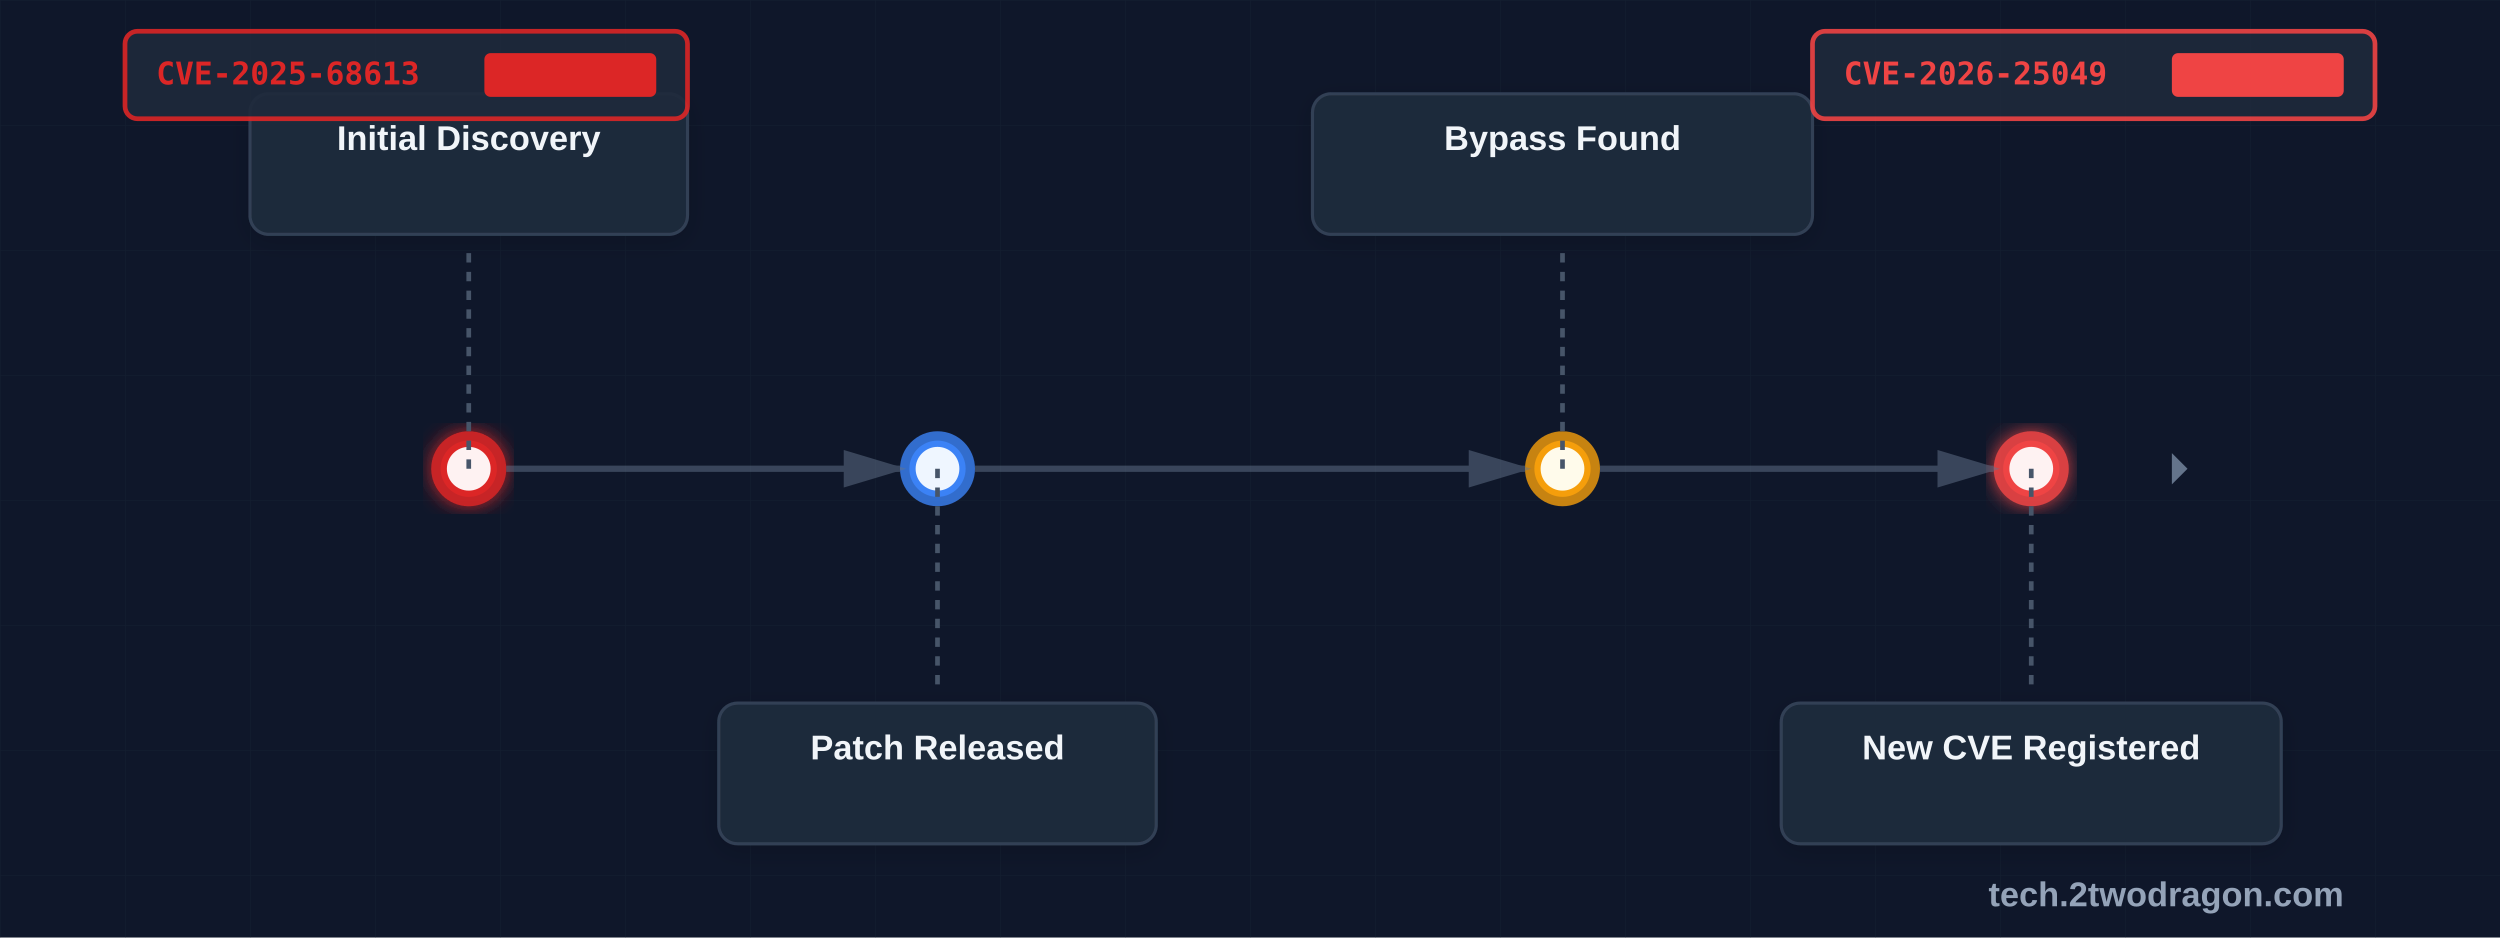
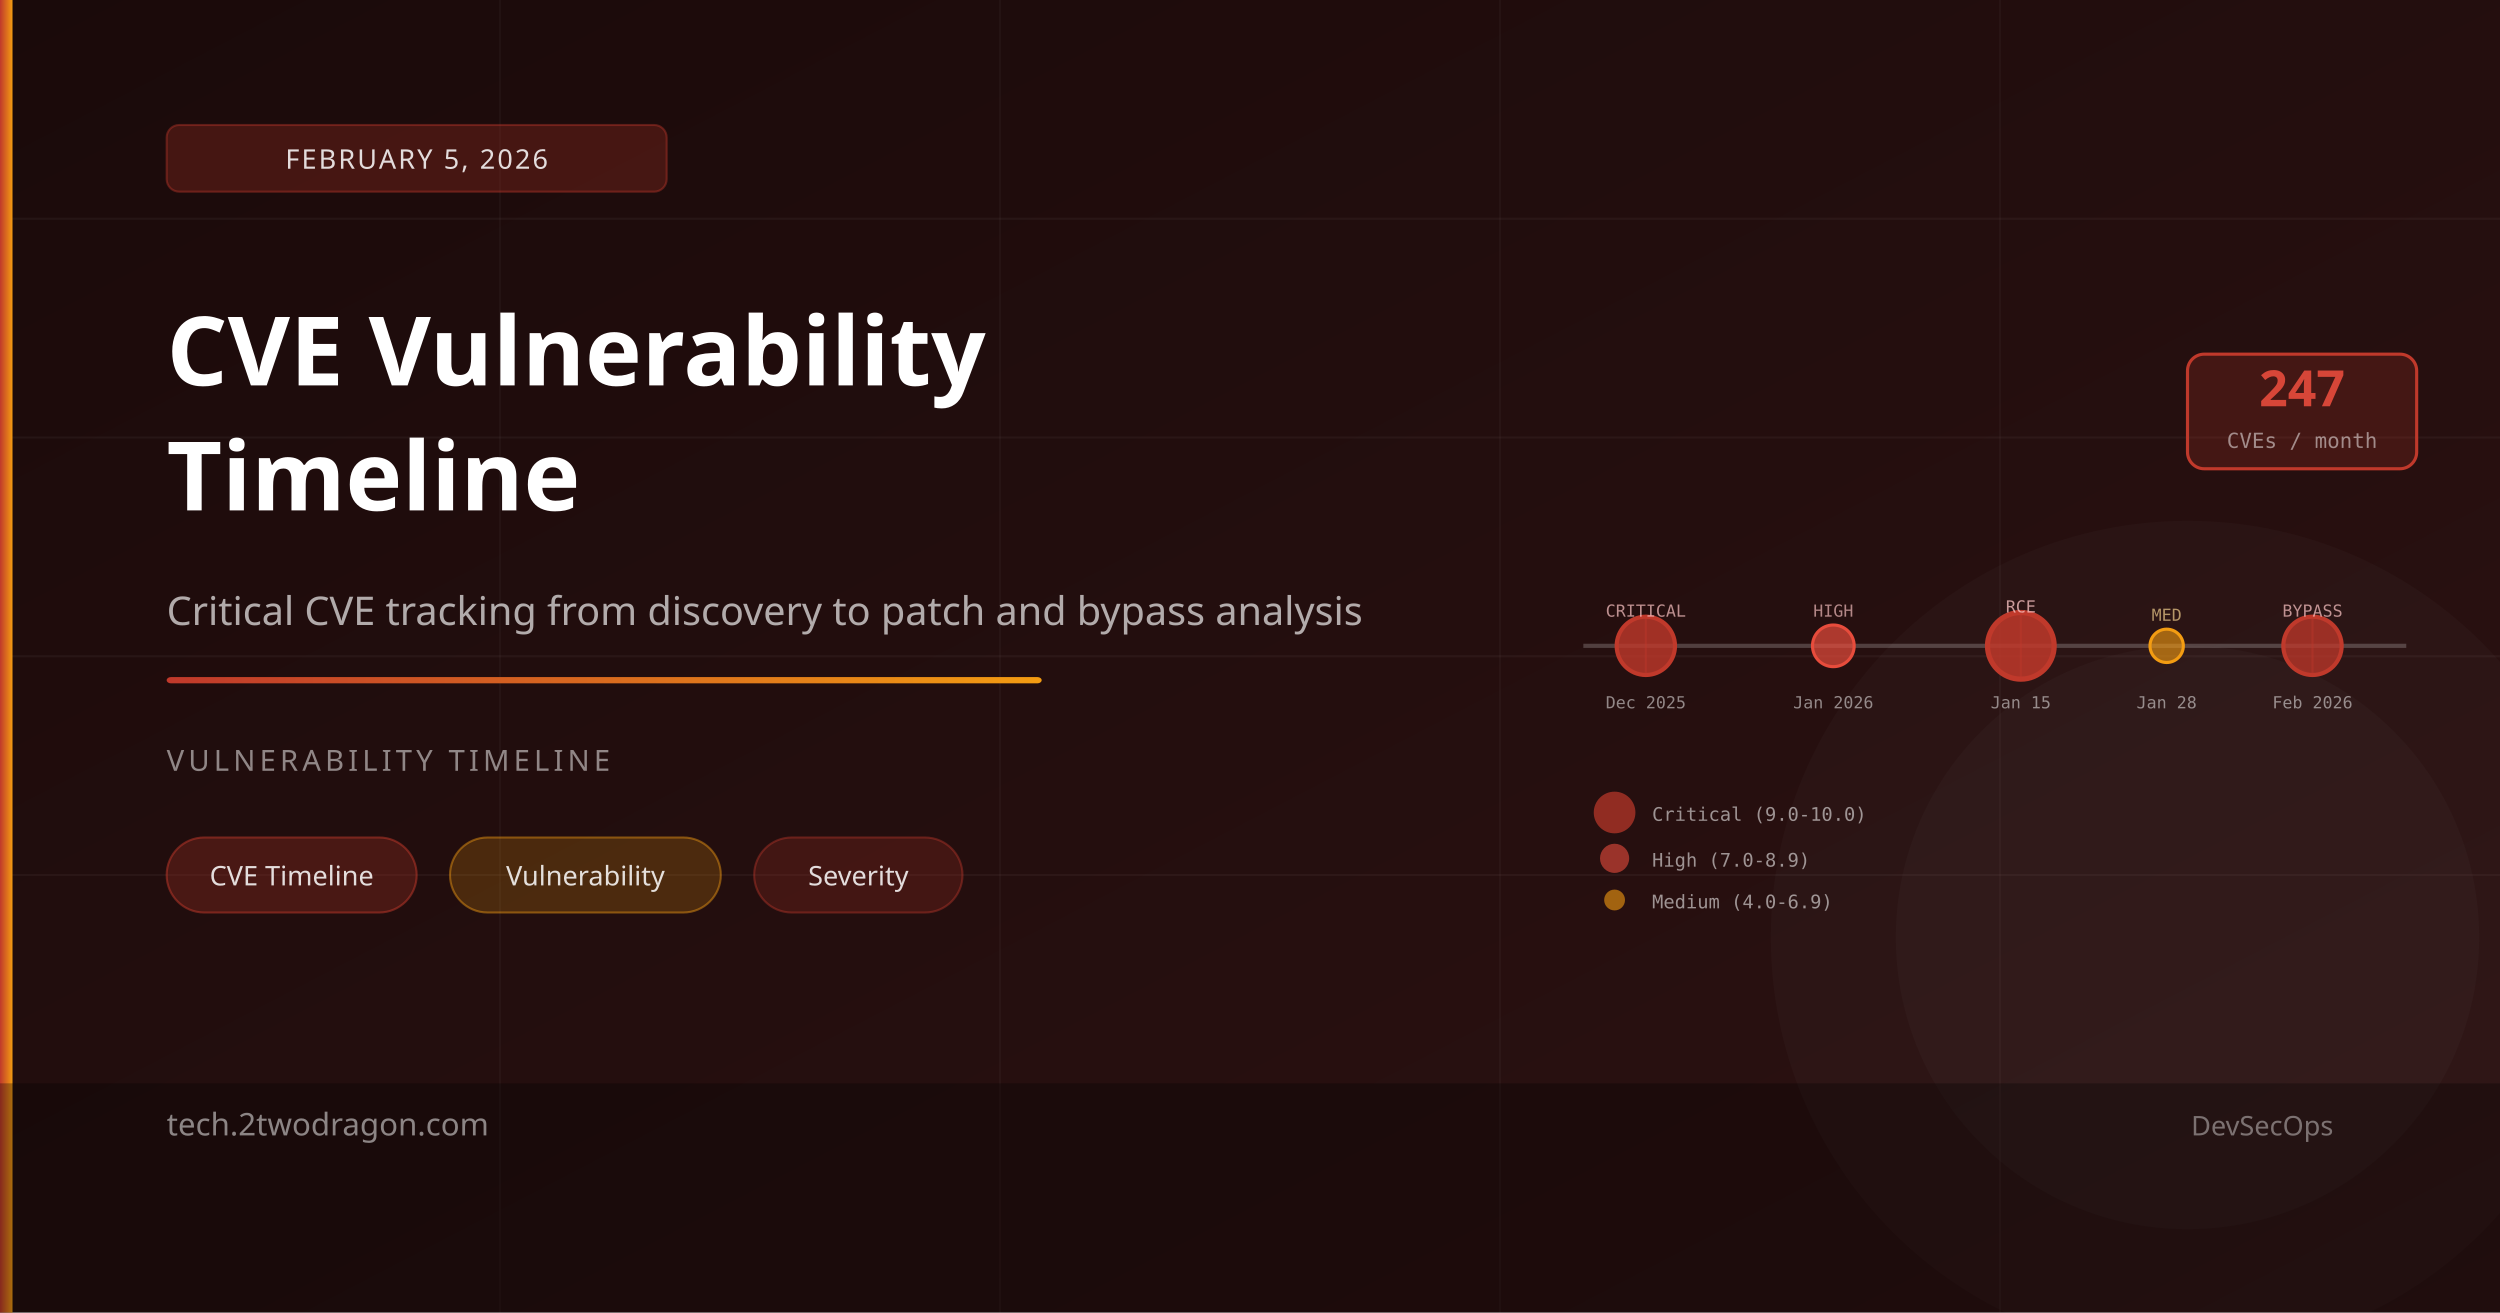
- <svg xmlns="http://www.w3.org/2000/svg" viewBox="0 0 800 300" role="img" aria-labelledby="cveTimelineTitle cveTimelineDesc" width="800" height="300">
+ <svg xmlns="http://www.w3.org/2000/svg" viewBox="0 0 1200 630">
  <defs>
-     <linearGradient id="timelineGradient" x1="0%" y1="0%" x2="100%" y2="0%">
-       <stop offset="0%" style="stop-color:#1e293b;stop-opacity:1" />
-       <stop offset="100%" style="stop-color:#334155;stop-opacity:1" />
+     <linearGradient id="bg" x1="0%" y1="0%" x2="100%" y2="100%">
+       <stop offset="0%" style="stop-color:#1a0a0a" />
+       <stop offset="100%" style="stop-color:#2d1212" />
    </linearGradient>
-     <filter id="criticalGlow">
-       <feGaussianBlur stdDeviation="3" result="coloredBlur" />
-       <feMerge>
-         <feMergeNode in="coloredBlur" />
-         <feMergeNode in="SourceGraphic" />
-       </feMerge>
-     </filter>
-     <filter id="cardShadow" x="-50%" y="-50%" width="200%" height="200%">
-       <feDropShadow dx="0" dy="2" stdDeviation="4" flood-opacity="0.15" />
-     </filter>
+     <linearGradient id="accent" x1="0%" y1="0%" x2="100%" y2="0%">
+       <stop offset="0%" style="stop-color:#c0392b" />
+       <stop offset="100%" style="stop-color:#f39c12" />
+     </linearGradient>
  </defs>
-   <rect width="800" height="300" fill="#0f172a" />
-   <pattern id="grid" width="40" height="40" patternUnits="userSpaceOnUse">
-     <path d="M 40 0 L 0 0 0 40" fill="none" stroke="#1e293b" stroke-width="0.5" opacity="0.3" />
-   </pattern>
-   <rect width="800" height="300" fill="url(#grid)" />
-   <line x1="100" y1="150" x2="700" y2="150" stroke="url(#timelineGradient)" stroke-width="3" opacity="0.6" />
-   <polygon points="700,150 695,145 695,155" fill="#64748b" />
-   <g id="stage1">
-     <circle cx="150" cy="150" r="12" fill="#dc2626" filter="url(#criticalGlow)" opacity="0.9" />
-     <circle cx="150" cy="150" r="8" fill="#fef2f2" stroke="#dc2626" stroke-width="2" />
-     <line x1="150" y1="150" x2="150" y2="80" stroke="#475569" stroke-width="1.5" stroke-dasharray="3,3" />
-     <rect x="80" y="30" width="140" height="45" rx="6" fill="#1e293b" stroke="#334155" stroke-width="1" filter="url(#cardShadow)" />
-     <text x="150" y="48" font-family="Pretendard, Arial, sans-serif" font-size="11" font-weight="600" fill="#f1f5f9" text-anchor="middle">Initial Discovery</text>
-   </g>
-   <g id="stage2">
-     <circle cx="300" cy="150" r="12" fill="#3b82f6" opacity="0.8" />
-     <circle cx="300" cy="150" r="8" fill="#eff6ff" stroke="#3b82f6" stroke-width="2" />
-     <line x1="300" y1="150" x2="300" y2="220" stroke="#475569" stroke-width="1.5" stroke-dasharray="3,3" />
-     <rect x="230" y="225" width="140" height="45" rx="6" fill="#1e293b" stroke="#334155" stroke-width="1" filter="url(#cardShadow)" />
-     <text x="300" y="243" font-family="Pretendard, Arial, sans-serif" font-size="11" font-weight="600" fill="#f1f5f9" text-anchor="middle">Patch Released</text>
-   </g>
-   <g id="stage3">
-     <circle cx="500" cy="150" r="12" fill="#f59e0b" opacity="0.8" />
-     <circle cx="500" cy="150" r="8" fill="#fffbeb" stroke="#f59e0b" stroke-width="2" />
-     <line x1="500" y1="150" x2="500" y2="80" stroke="#475569" stroke-width="1.5" stroke-dasharray="3,3" />
-     <rect x="420" y="30" width="160" height="45" rx="6" fill="#1e293b" stroke="#334155" stroke-width="1" filter="url(#cardShadow)" />
-     <text x="500" y="48" font-family="Pretendard, Arial, sans-serif" font-size="11" font-weight="600" fill="#f1f5f9" text-anchor="middle">Bypass Found</text>
-   </g>
-   <g id="stage4">
-     <circle cx="650" cy="150" r="12" fill="#ef4444" filter="url(#criticalGlow)" opacity="0.9" />
-     <circle cx="650" cy="150" r="8" fill="#fef2f2" stroke="#ef4444" stroke-width="2" />
-     <line x1="650" y1="150" x2="650" y2="220" stroke="#475569" stroke-width="1.5" stroke-dasharray="3,3" />
-     <rect x="570" y="225" width="160" height="45" rx="6" fill="#1e293b" stroke="#334155" stroke-width="1" filter="url(#cardShadow)" />
-     <text x="650" y="243" font-family="Pretendard, Arial, sans-serif" font-size="11" font-weight="600" fill="#f1f5f9" text-anchor="middle">New CVE Registered</text>
-   </g>
-   <g id="cveLegend">
-     <rect x="40" y="10" width="180" height="28" rx="4" fill="#1e293b" stroke="#dc2626" stroke-width="1.5" opacity="0.9" />
-     <text x="50" y="27" font-family="Consolas, monospace" font-size="10" font-weight="700" fill="#dc2626">CVE-2025-68613</text>
-     <rect x="155" y="17" width="55" height="14" rx="2" fill="#dc2626" />
-     <rect x="580" y="10" width="180" height="28" rx="4" fill="#1e293b" stroke="#ef4444" stroke-width="1.5" opacity="0.9" />
-     <text x="590" y="27" font-family="Consolas, monospace" font-size="10" font-weight="700" fill="#ef4444">CVE-2026-25049</text>
-     <rect x="695" y="17" width="55" height="14" rx="2" fill="#ef4444" />
-   </g>
-   <g opacity="0.5">
-     <path d="M 162 150 L 288 150" stroke="#64748b" stroke-width="2" fill="none" marker-end="url(#arrowhead)" />
-     <path d="M 312 150 L 488 150" stroke="#64748b" stroke-width="2" fill="none" marker-end="url(#arrowhead)" />
-     <path d="M 512 150 L 638 150" stroke="#64748b" stroke-width="2" fill="none" marker-end="url(#arrowhead)" />
-   </g>
-   <defs>
-     <marker id="arrowhead" markerWidth="10" markerHeight="10" refX="9" refY="3" orient="auto">
-       <polygon points="0 0, 10 3, 0 6" fill="#64748b" />
-     </marker>
-   </defs>
-   <text x="750" y="290" font-family="Arial, sans-serif" font-size="11" font-weight="bold" fill="#94a3b8" text-anchor="end">tech.2twodragon.com</text>
+   <rect width="1200" height="630" fill="url(#bg)" />
+   <line x1="0" y1="105" x2="1200" y2="105" stroke="rgba(255,255,255,0.04)" stroke-width="1" />
+   <line x1="0" y1="210" x2="1200" y2="210" stroke="rgba(255,255,255,0.04)" stroke-width="1" />
+   <line x1="0" y1="315" x2="1200" y2="315" stroke="rgba(255,255,255,0.04)" stroke-width="1" />
+   <line x1="0" y1="420" x2="1200" y2="420" stroke="rgba(255,255,255,0.04)" stroke-width="1" />
+   <line x1="240" y1="0" x2="240" y2="630" stroke="rgba(255,255,255,0.03)" stroke-width="1" />
+   <line x1="480" y1="0" x2="480" y2="630" stroke="rgba(255,255,255,0.03)" stroke-width="1" />
+   <line x1="720" y1="0" x2="720" y2="630" stroke="rgba(255,255,255,0.03)" stroke-width="1" />
+   <line x1="960" y1="0" x2="960" y2="630" stroke="rgba(255,255,255,0.03)" stroke-width="1" />
+   <circle cx="1050" cy="450" r="200" fill="rgba(255,255,255,0.02)" />
+   <circle cx="1050" cy="450" r="140" fill="rgba(255,255,255,0.02)" />
+   <line x1="760" y1="310" x2="1155" y2="310" stroke="rgba(255,255,255,0.2)" stroke-width="2" />
+   <circle cx="790" cy="310" r="14" fill="rgba(192,57,43,0.8)" stroke="#c0392b" stroke-width="2" />
+   <text x="790" y="296" font-size="8" fill="rgba(255,200,200,0.7)" font-family="monospace" text-anchor="middle">CRITICAL</text>
+   <text x="790" y="340" font-size="8" fill="rgba(255,255,255,0.5)" font-family="monospace" text-anchor="middle">Dec 2025</text>
+   <line x1="790" y1="296" x2="790" y2="324" stroke="rgba(192,57,43,0.4)" stroke-width="1" />
+   <circle cx="880" cy="310" r="10" fill="rgba(231,76,60,0.7)" stroke="#e74c3c" stroke-width="1.5" />
+   <text x="880" y="296" font-size="8" fill="rgba(255,200,200,0.65)" font-family="monospace" text-anchor="middle">HIGH</text>
+   <text x="880" y="340" font-size="8" fill="rgba(255,255,255,0.5)" font-family="monospace" text-anchor="middle">Jan 2026</text>
+   <circle cx="970" cy="310" r="16" fill="rgba(192,57,43,0.85)" stroke="#c0392b" stroke-width="2.5" />
+   <text x="970" y="294" font-size="8" fill="rgba(255,200,200,0.75)" font-family="monospace" text-anchor="middle">RCE</text>
+   <text x="970" y="340" font-size="8" fill="rgba(255,255,255,0.5)" font-family="monospace" text-anchor="middle">Jan 15</text>
+   <line x1="970" y1="294" x2="970" y2="326" stroke="rgba(192,57,43,0.4)" stroke-width="1" />
+   <circle cx="1040" cy="310" r="8" fill="rgba(243,156,18,0.6)" stroke="#f39c12" stroke-width="1.5" />
+   <text x="1040" y="298" font-size="8" fill="rgba(255,220,150,0.65)" font-family="monospace" text-anchor="middle">MED</text>
+   <text x="1040" y="340" font-size="8" fill="rgba(255,255,255,0.5)" font-family="monospace" text-anchor="middle">Jan 28</text>
+   <circle cx="1110" cy="310" r="14" fill="rgba(192,57,43,0.75)" stroke="#c0392b" stroke-width="2" />
+   <text x="1110" y="296" font-size="8" fill="rgba(255,200,200,0.7)" font-family="monospace" text-anchor="middle">BYPASS</text>
+   <text x="1110" y="340" font-size="8" fill="rgba(255,255,255,0.5)" font-family="monospace" text-anchor="middle">Feb 2026</text>
+   <line x1="1110" y1="296" x2="1110" y2="324" stroke="rgba(192,57,43,0.4)" stroke-width="1" />
+   <circle cx="775" cy="390" r="10" fill="rgba(192,57,43,0.7)" />
+   <text x="793" y="394" font-size="9" fill="rgba(255,255,255,0.55)" font-family="monospace">Critical (9.0-10.0)</text>
+   <circle cx="775" cy="412" r="7" fill="rgba(231,76,60,0.6)" />
+   <text x="793" y="416" font-size="9" fill="rgba(255,255,255,0.55)" font-family="monospace">High (7.0-8.9)</text>
+   <circle cx="775" cy="432" r="5" fill="rgba(243,156,18,0.6)" />
+   <text x="793" y="436" font-size="9" fill="rgba(255,255,255,0.55)" font-family="monospace">Medium (4.0-6.9)</text>
+   <rect x="1050" y="170" width="110" height="55" rx="8" fill="rgba(192,57,43,0.2)" stroke="#c0392b" stroke-width="1.5" />
+   <text x="1105" y="195" font-size="24" font-weight="700" fill="rgba(231,76,60,0.9)" font-family="sans-serif" text-anchor="middle">247</text>
+   <text x="1105" y="215" font-size="10" fill="rgba(255,255,255,0.5)" font-family="monospace" text-anchor="middle">CVEs / month</text>
+   <rect x="0" y="0" width="6" height="630" fill="url(#accent)" />
+   <rect x="80" y="60" width="240" height="32" rx="6" fill="rgba(192,57,43,0.25)" stroke="rgba(192,57,43,0.4)" stroke-width="1" />
+   <text x="200" y="81" font-size="13" fill="rgba(255,255,255,0.85)" font-family="sans-serif" text-anchor="middle" letter-spacing="1">FEBRUARY 5, 2026</text>
+   <text x="80" y="185" font-size="46" font-weight="700" fill="white" font-family="sans-serif">CVE Vulnerability</text>
+   <text x="80" y="245" font-size="46" font-weight="700" fill="white" font-family="sans-serif">Timeline</text>
+   <text x="80" y="300" font-size="19" fill="rgba(255,255,255,0.65)" font-family="sans-serif">Critical CVE tracking from discovery to patch and bypass analysis</text>
+   <rect x="80" y="325" width="420" height="3" fill="url(#accent)" rx="2" />
+   <text x="80" y="370" font-size="14" fill="rgba(255,255,255,0.5)" font-family="sans-serif" letter-spacing="2">VULNERABILITY TIMELINE</text>
+   <rect x="80" y="402" width="120" height="36" rx="18" fill="rgba(192,57,43,0.25)" stroke="rgba(192,57,43,0.5)" stroke-width="1" />
+   <text x="140" y="425" font-size="13" fill="rgba(255,255,255,0.85)" font-family="sans-serif" text-anchor="middle">CVE Timeline</text>
+   <rect x="216" y="402" width="130" height="36" rx="18" fill="rgba(243,156,18,0.2)" stroke="rgba(243,156,18,0.45)" stroke-width="1" />
+   <text x="281" y="425" font-size="13" fill="rgba(255,255,255,0.85)" font-family="sans-serif" text-anchor="middle">Vulnerability</text>
+   <rect x="362" y="402" width="100" height="36" rx="18" fill="rgba(192,57,43,0.2)" stroke="rgba(192,57,43,0.4)" stroke-width="1" />
+   <text x="412" y="425" font-size="13" fill="rgba(255,255,255,0.85)" font-family="sans-serif" text-anchor="middle">Severity</text>
+   <rect x="0" y="520" width="1200" height="110" fill="rgba(0,0,0,0.3)" />
+   <text x="80" y="545" font-size="15" fill="rgba(255,255,255,0.5)" font-family="sans-serif">tech.2twodragon.com</text>
+   <text x="1120" y="545" font-size="13" fill="rgba(255,255,255,0.4)" font-family="sans-serif" text-anchor="end">DevSecOps</text>
</svg>
